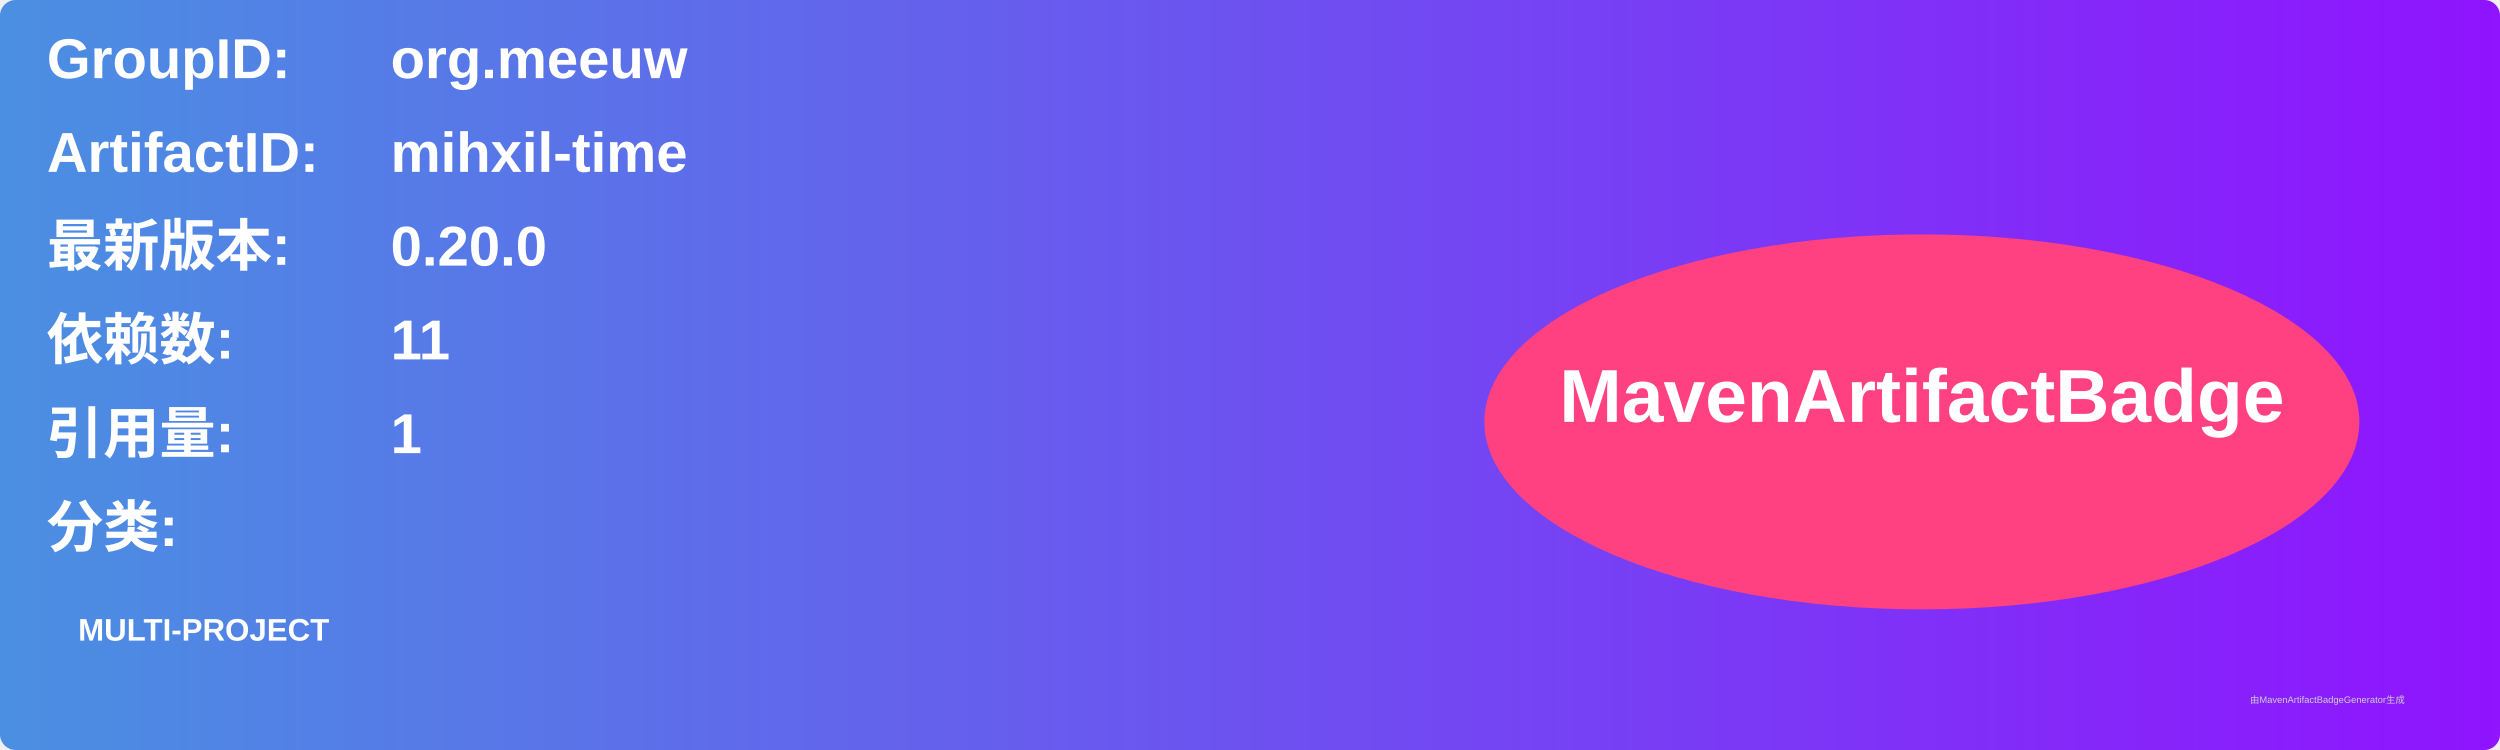
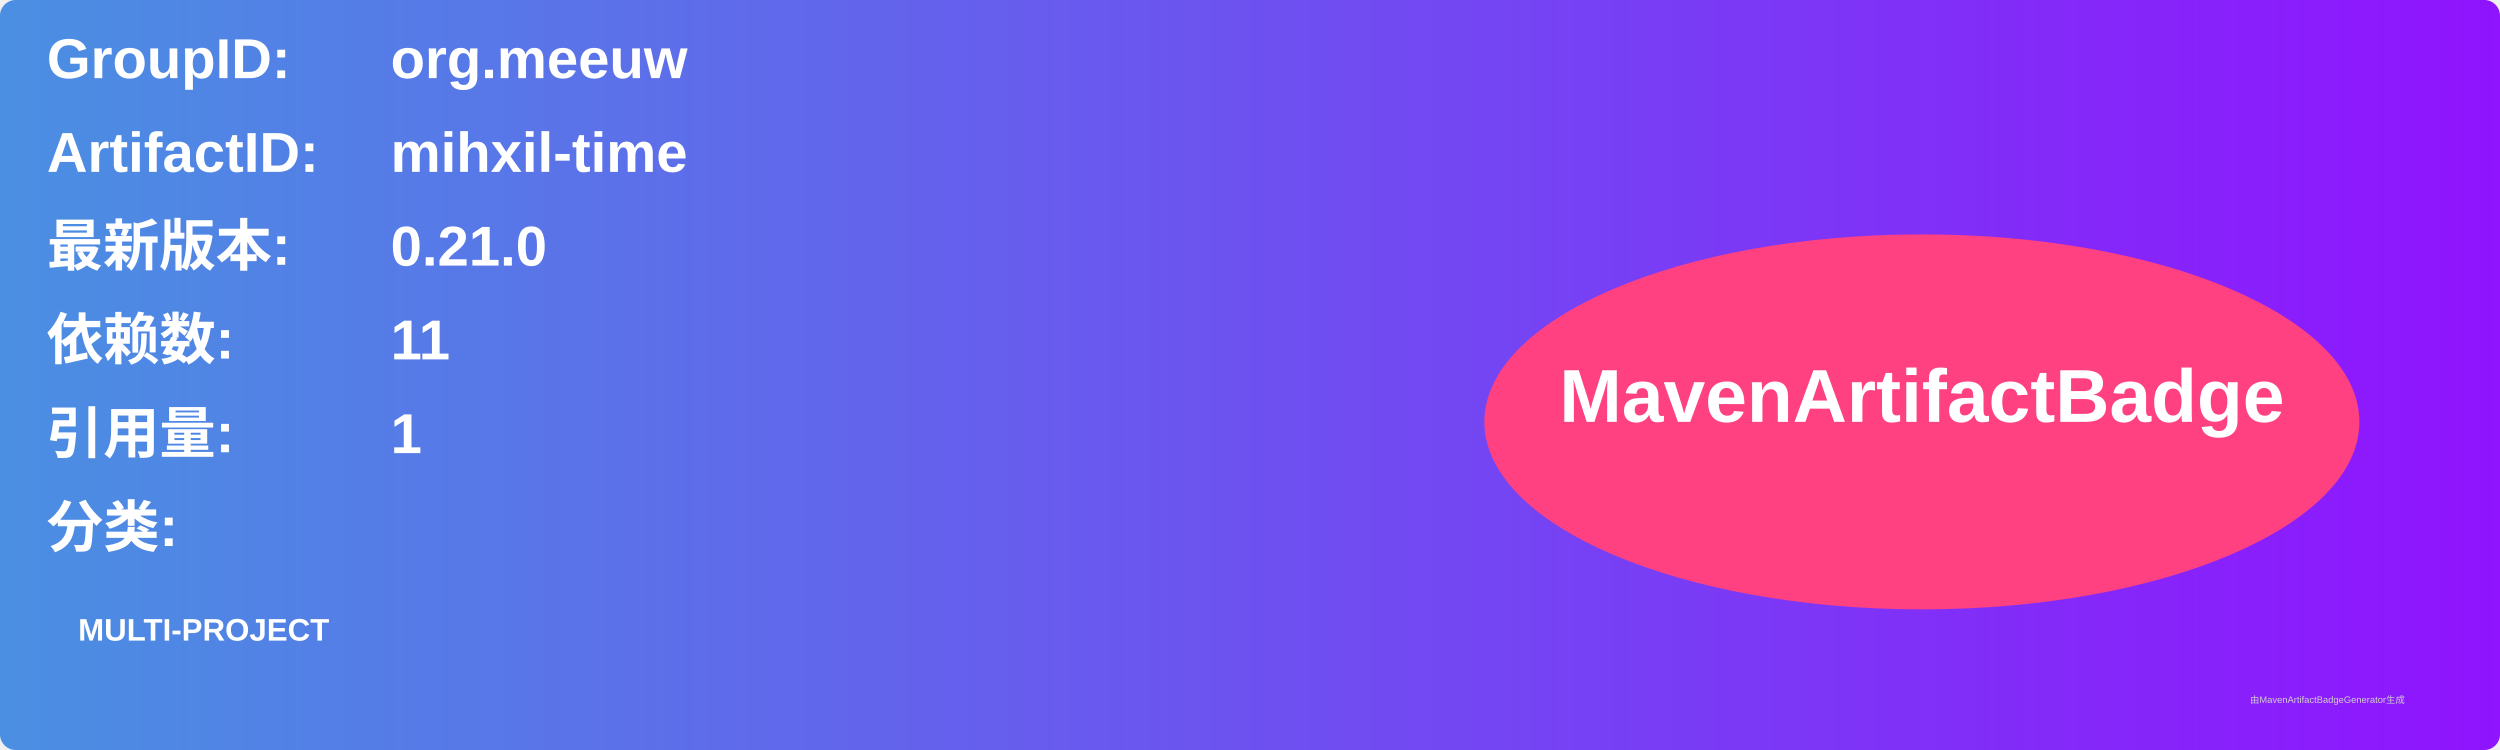
<svg xmlns="http://www.w3.org/2000/svg" width="800" height="240" viewBox="0 0 800 240">
  <linearGradient id="grad" x1="0%" y1="0%" x2="100%" y2="0%">
    <stop offset="0%" stop-color="#4a90e2" />
    <stop offset="100%" stop-color="#9013fe" />
  </linearGradient>
  <rect width="100%" height="100%" rx="5" ry="5" fill="url(#grad)" />
  <g transform="translate(15, 15)">
    <text x="0" y="10" font-family="Arial" font-size="18" fill="white" font-weight="bold" width="260">GroupID:</text>
    <text x="110" y="10" font-family="Arial" font-size="18" fill="white" font-weight="bold" width="460">org.meeuw</text>
    <text x="0" y="40" font-family="Arial" font-size="18" fill="white" font-weight="bold" width="260">ArtifactID:</text>
    <text x="110" y="40" font-family="Arial" font-size="18" fill="white" font-weight="bold" width="460">mihxil-time</text>
    <text x="0" y="70" font-family="Arial" font-size="18" fill="white" font-weight="bold">最新版本:</text>
    <text x="110" y="70" font-family="Arial" font-size="18" fill="white" font-weight="bold">
-       <tspan font-weight="bold">0.20.0</tspan>
+       <tspan font-weight="bold">0.21.0</tspan>
    </text>
    <text x="0" y="100" font-family="Arial" font-size="18" fill="white" font-weight="bold">依赖数: </text>
    <text x="110" y="100" font-family="Arial" font-size="18" fill="white">
      <tspan font-weight="bold">11</tspan>
    </text>
    <text x="0" y="130" font-family="Arial" font-size="18" fill="white" font-weight="bold">引用量: </text>
    <text x="110" y="130" font-family="Arial" font-size="18" fill="white">
      <tspan font-weight="bold">1</tspan>
    </text>
    <text x="0" y="160" font-family="Arial" font-size="18" fill="white" font-weight="bold">分类:</text>
    <text x="10" y="190" font-family="Arial" font-size="10" fill="white">
      <tspan font-weight="bold">MULTI-PROJECT</tspan>
    </text>
    <ellipse cx="600" cy="120" rx="140" ry="60" fill="#ff4081" />
    <text x="600" y="120" text-anchor="middle" font-family="Arial" font-size="24" fill="white" font-weight="bold">MavenArtifactBadge</text>
  </g>
  <text x="720" y="225" font-family="Arial" font-size="3" fill="#d0d0d0">由MavenArtifactBadgeGenerator生成</text>
</svg>
